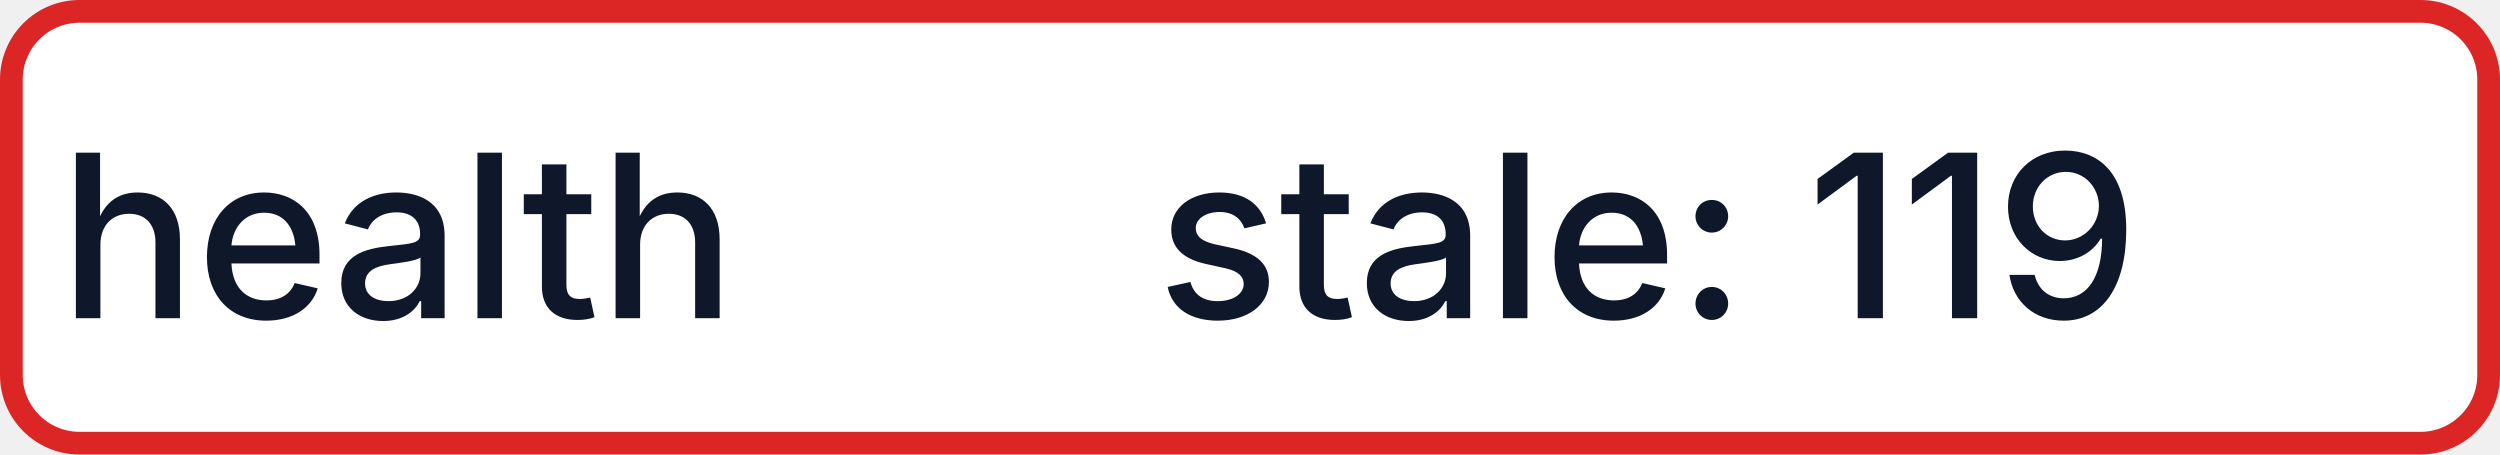
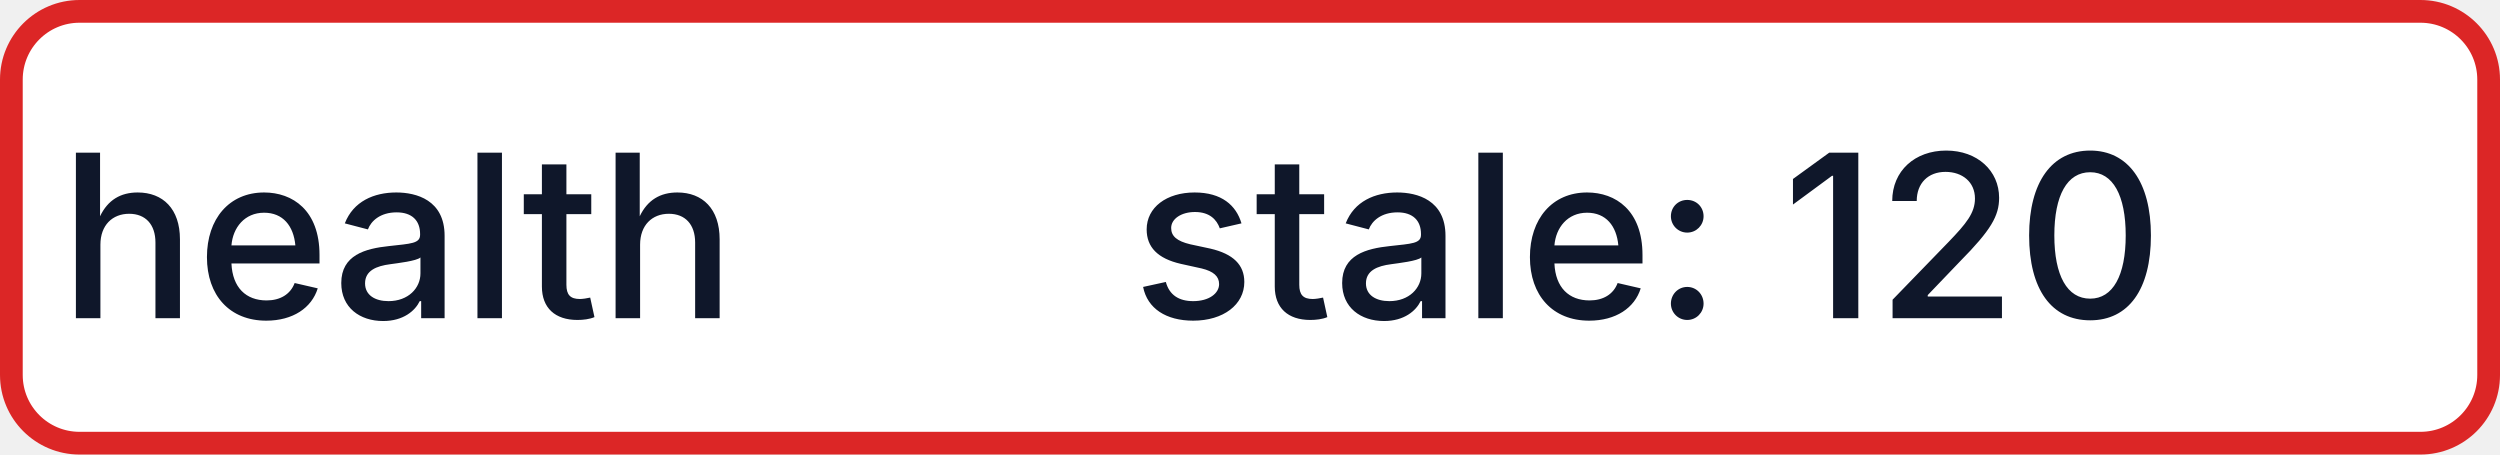
- <svg xmlns="http://www.w3.org/2000/svg" width="110" height="20" role="img" aria-label="health: stale: 119">
+ <svg xmlns="http://www.w3.org/2000/svg" width="110" height="20" role="img" aria-label="health: stale: 120">
  <rect x="0.5" y="0.5" width="109" height="19" rx="3" fill="#FFFFFF" stroke="#DC2626" stroke-width="1" />
  <g fill="#0F172A" text-anchor="middle" font-family="-apple-system,BlinkMacSystemFont,Segoe UI,sans-serif" font-size="10" font-weight="500">
    <text x="17.5" y="14">health</text>
-     <text x="72.5" y="14" textLength="68" lengthAdjust="spacingAndGlyphs">stale: 119</text>
+     <text x="72.5" y="14" textLength="68" lengthAdjust="spacingAndGlyphs">stale: 120</text>
  </g>
</svg>
